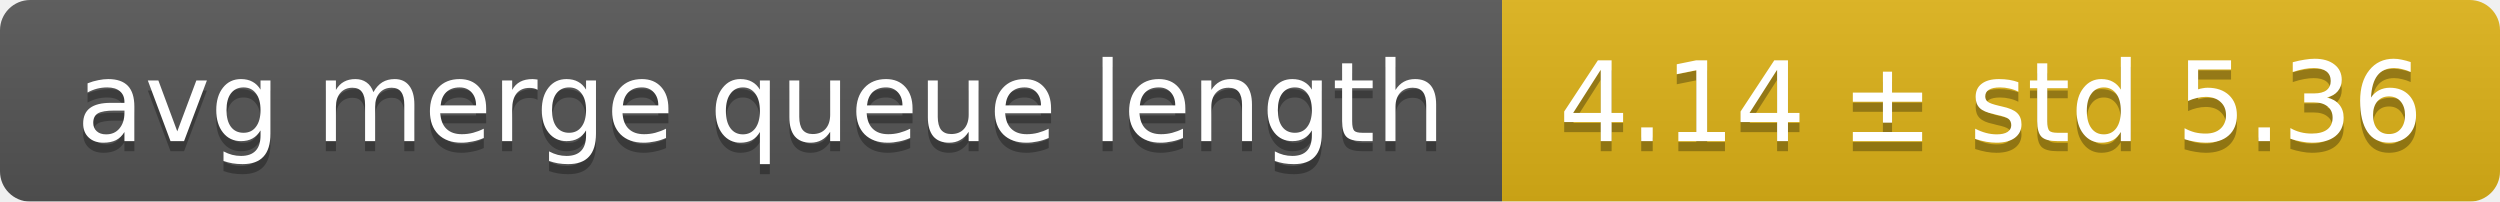
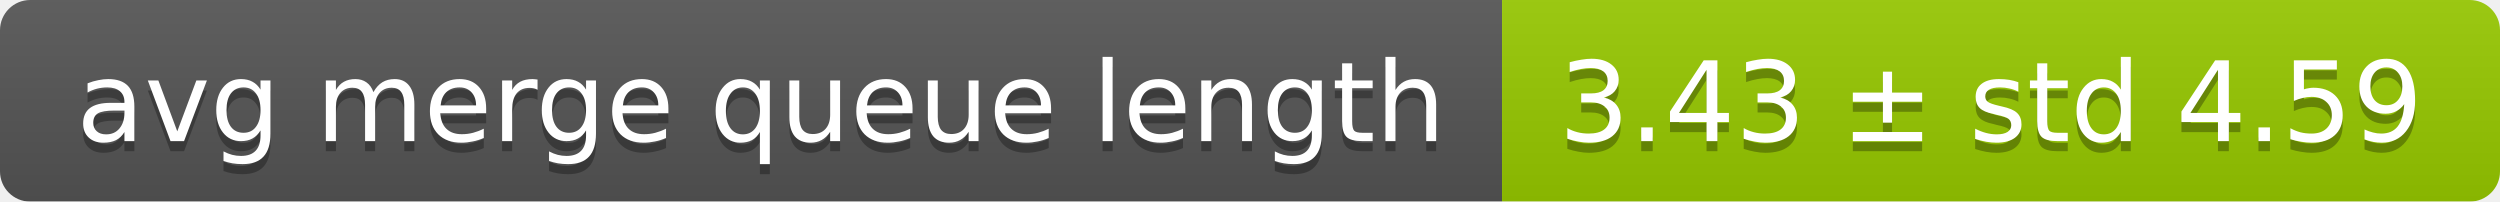
<svg xmlns="http://www.w3.org/2000/svg" width="248" height="20">
  <linearGradient id="smooth" x2="0" y2="100%">
    <stop offset="0" stop-color="#bbb" stop-opacity=".1" />
    <stop offset="1" stop-opacity=".1" />
  </linearGradient>
  <mask id="round">
    <rect width="248" height="20" rx="3" fill="#fff" />
  </mask>
  <g mask="url(#round)">
    <rect width="149" height="20" fill="#555" />
-     <rect x="149" width="99" height="20" fill="#dfb317" />
+     <rect x="149" width="99" height="20" fill="#97ca00" />
    <rect width="248" height="20" fill="url(#smooth)" />
  </g>
  <g fill="#fff" text-anchor="middle" font-family="DejaVu Sans,Verdana,Geneva,sans-serif" font-size="11">
    <text x="75.5" y="15" fill="#010101" fill-opacity=".3">avg merge queue length</text>
    <text x="75.5" y="14">avg merge queue length</text>
-     <text x="197.5" y="15" fill="#010101" fill-opacity=".3">4.14 ± std 5.36</text>
-     <text x="197.5" y="14">4.14 ± std 5.36</text>
+     <text x="197.5" y="15" fill="#010101" fill-opacity=".3">3.43 ± std 4.59</text>
+     <text x="197.5" y="14">3.43 ± std 4.59</text>
  </g>
</svg>
